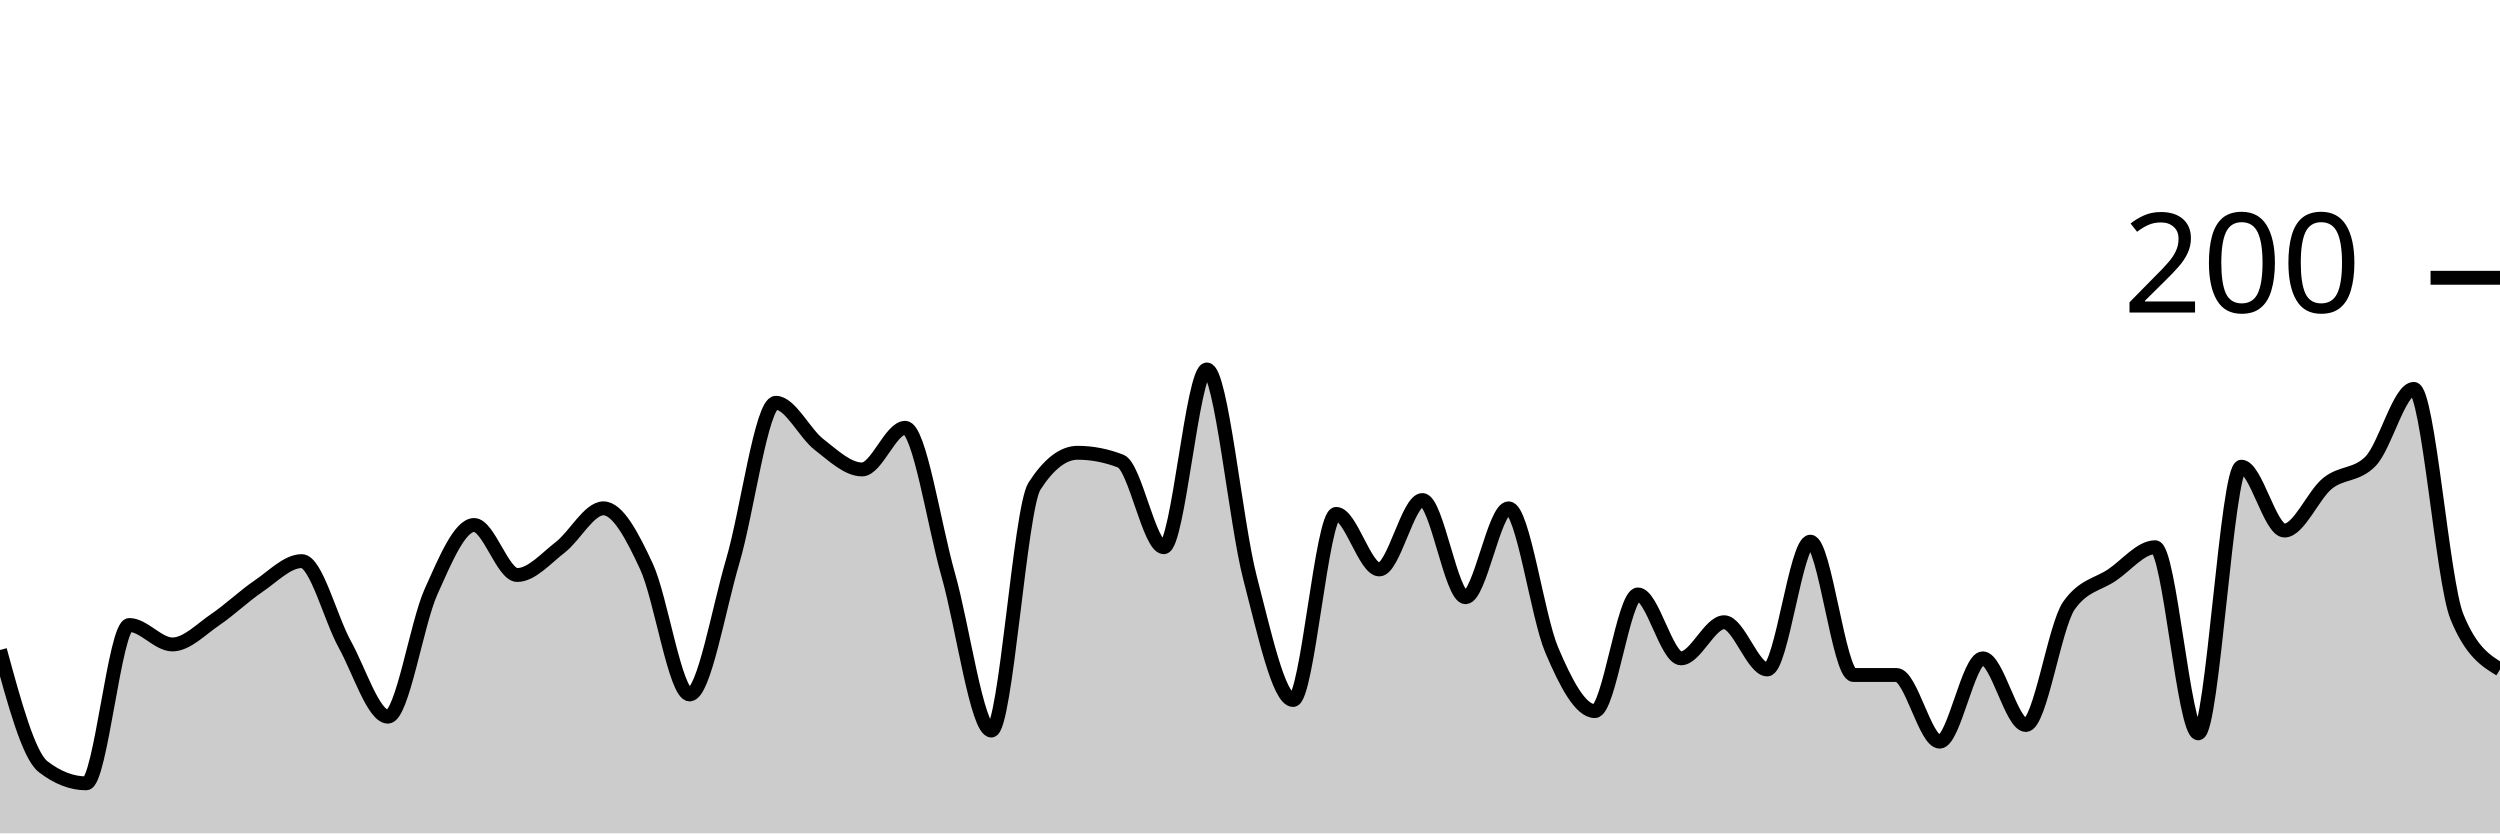
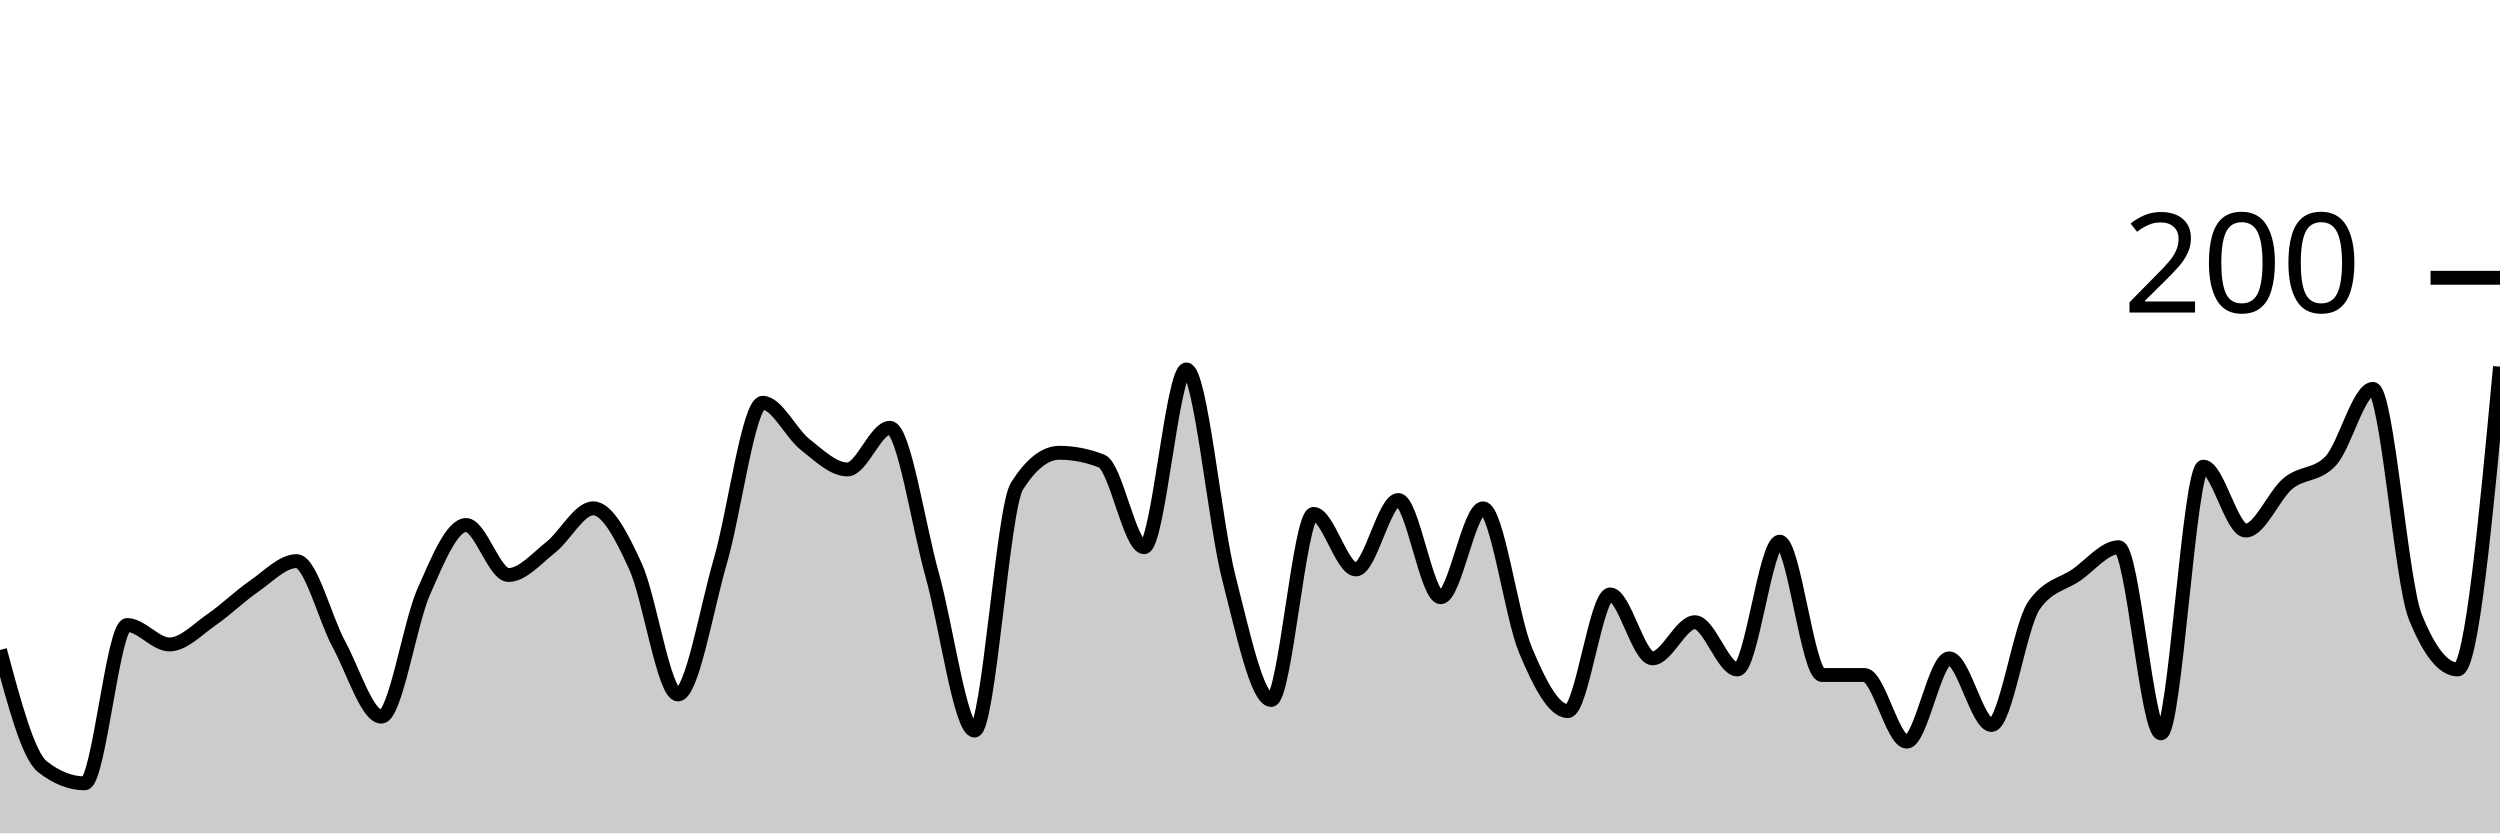
<svg xmlns="http://www.w3.org/2000/svg" viewBox="0 0 180 60">
  <g transform="translate(0,20)">
-     <path class="area" fill="rgba(0, 0, 0, 0.2)" d="M0,26.8C1.034,30.6,2.069,34.4,3.103,35.2C4.138,36,5.172,36.4,6.207,36.4C7.241,36.4,8.276,25,9.31,25C10.345,25,11.379,26.4,12.414,26.4C13.448,26.4,14.483,25.3,15.517,24.6C16.552,23.9,17.586,22.9,18.621,22.2C19.655,21.5,20.69,20.4,21.724,20.4C22.759,20.4,23.793,24.533,24.828,26.4C25.862,28.267,26.897,31.6,27.931,31.6C28.966,31.6,30,24.9,31.034,22.6C32.069,20.3,33.103,17.8,34.138,17.8C35.172,17.8,36.207,21.4,37.241,21.4C38.276,21.4,39.31,20.2,40.345,19.4C41.379,18.6,42.414,16.6,43.448,16.6C44.483,16.6,45.517,18.567,46.552,20.8C47.586,23.033,48.621,30,49.655,30C50.69,30,51.724,23.9,52.759,20.4C53.793,16.9,54.828,9,55.862,9C56.897,9,57.931,11.2,58.966,12C60,12.8,61.034,13.8,62.069,13.8C63.103,13.8,64.138,10.8,65.172,10.8C66.207,10.8,67.241,17.767,68.276,21.4C69.31,25.033,70.345,32.6,71.379,32.6C72.414,32.6,73.448,16.6,74.483,15C75.517,13.4,76.552,12.6,77.586,12.6C78.621,12.6,79.655,12.8,80.69,13.2C81.724,13.6,82.759,19.4,83.793,19.4C84.828,19.4,85.862,6.6,86.897,6.6C87.931,6.6,88.966,17.633,90,21.6C91.034,25.567,92.069,30.4,93.103,30.4C94.138,30.4,95.172,17,96.207,17C97.241,17,98.276,21,99.31,21C100.345,21,101.379,16,102.414,16C103.448,16,104.483,23,105.517,23C106.552,23,107.586,16.6,108.621,16.6C109.655,16.6,110.69,24.367,111.724,26.8C112.759,29.233,113.793,31.2,114.828,31.2C115.862,31.2,116.897,22.8,117.931,22.8C118.966,22.8,120,27.4,121.034,27.4C122.069,27.4,123.103,24.8,124.138,24.8C125.172,24.8,126.207,28.2,127.241,28.2C128.276,28.2,129.31,19,130.345,19C131.379,19,132.414,28.6,133.448,28.6C134.483,28.6,135.517,28.6,136.552,28.6C137.586,28.6,138.621,33.4,139.655,33.4C140.69,33.4,141.724,27.4,142.759,27.4C143.793,27.4,144.828,32.2,145.862,32.2C146.897,32.2,147.931,25.067,148.966,23.6C150,22.133,151.034,22.1,152.069,21.4C153.103,20.7,154.138,19.4,155.172,19.4C156.207,19.4,157.241,32.8,158.276,32.8C159.31,32.8,160.345,13.6,161.379,13.6C162.414,13.6,163.448,18.2,164.483,18.2C165.517,18.2,166.552,15.633,167.586,14.8C168.621,13.967,169.655,14.267,170.69,13.2C171.724,12.133,172.759,8,173.793,8C174.828,8,175.862,21.867,176.897,24.4C177.931,26.933,178.966,27.567,180,28.2L180,40C178.966,40,177.931,40,176.897,40C175.862,40,174.828,40,173.793,40C172.759,40,171.724,40,170.69,40C169.655,40,168.621,40,167.586,40C166.552,40,165.517,40,164.483,40C163.448,40,162.414,40,161.379,40C160.345,40,159.31,40,158.276,40C157.241,40,156.207,40,155.172,40C154.138,40,153.103,40,152.069,40C151.034,40,150,40,148.966,40C147.931,40,146.897,40,145.862,40C144.828,40,143.793,40,142.759,40C141.724,40,140.69,40,139.655,40C138.621,40,137.586,40,136.552,40C135.517,40,134.483,40,133.448,40C132.414,40,131.379,40,130.345,40C129.31,40,128.276,40,127.241,40C126.207,40,125.172,40,124.138,40C123.103,40,122.069,40,121.034,40C120,40,118.966,40,117.931,40C116.897,40,115.862,40,114.828,40C113.793,40,112.759,40,111.724,40C110.69,40,109.655,40,108.621,40C107.586,40,106.552,40,105.517,40C104.483,40,103.448,40,102.414,40C101.379,40,100.345,40,99.31,40C98.276,40,97.241,40,96.207,40C95.172,40,94.138,40,93.103,40C92.069,40,91.034,40,90,40C88.966,40,87.931,40,86.897,40C85.862,40,84.828,40,83.793,40C82.759,40,81.724,40,80.69,40C79.655,40,78.621,40,77.586,40C76.552,40,75.517,40,74.483,40C73.448,40,72.414,40,71.379,40C70.345,40,69.31,40,68.276,40C67.241,40,66.207,40,65.172,40C64.138,40,63.103,40,62.069,40C61.034,40,60,40,58.966,40C57.931,40,56.897,40,55.862,40C54.828,40,53.793,40,52.759,40C51.724,40,50.69,40,49.655,40C48.621,40,47.586,40,46.552,40C45.517,40,44.483,40,43.448,40C42.414,40,41.379,40,40.345,40C39.31,40,38.276,40,37.241,40C36.207,40,35.172,40,34.138,40C33.103,40,32.069,40,31.034,40C30,40,28.966,40,27.931,40C26.897,40,25.862,40,24.828,40C23.793,40,22.759,40,21.724,40C20.69,40,19.655,40,18.621,40C17.586,40,16.552,40,15.517,40C14.483,40,13.448,40,12.414,40C11.379,40,10.345,40,9.31,40C8.276,40,7.241,40,6.207,40C5.172,40,4.138,40,3.103,40C2.069,40,1.034,40,0,40Z" />
-     <path class="line" stroke="black" fill="none" d="M0,26.8C1.034,30.6,2.069,34.4,3.103,35.2C4.138,36,5.172,36.4,6.207,36.4C7.241,36.4,8.276,25,9.31,25C10.345,25,11.379,26.4,12.414,26.4C13.448,26.4,14.483,25.3,15.517,24.6C16.552,23.9,17.586,22.9,18.621,22.2C19.655,21.5,20.69,20.4,21.724,20.4C22.759,20.4,23.793,24.533,24.828,26.4C25.862,28.267,26.897,31.6,27.931,31.6C28.966,31.6,30,24.9,31.034,22.6C32.069,20.3,33.103,17.8,34.138,17.8C35.172,17.8,36.207,21.4,37.241,21.4C38.276,21.4,39.31,20.2,40.345,19.4C41.379,18.6,42.414,16.6,43.448,16.6C44.483,16.6,45.517,18.567,46.552,20.8C47.586,23.033,48.621,30,49.655,30C50.69,30,51.724,23.9,52.759,20.4C53.793,16.9,54.828,9,55.862,9C56.897,9,57.931,11.2,58.966,12C60,12.8,61.034,13.8,62.069,13.8C63.103,13.8,64.138,10.8,65.172,10.8C66.207,10.8,67.241,17.767,68.276,21.4C69.31,25.033,70.345,32.6,71.379,32.6C72.414,32.6,73.448,16.6,74.483,15C75.517,13.4,76.552,12.6,77.586,12.6C78.621,12.6,79.655,12.8,80.69,13.2C81.724,13.6,82.759,19.4,83.793,19.4C84.828,19.4,85.862,6.6,86.897,6.6C87.931,6.6,88.966,17.633,90,21.6C91.034,25.567,92.069,30.4,93.103,30.4C94.138,30.4,95.172,17,96.207,17C97.241,17,98.276,21,99.31,21C100.345,21,101.379,16,102.414,16C103.448,16,104.483,23,105.517,23C106.552,23,107.586,16.6,108.621,16.6C109.655,16.6,110.69,24.367,111.724,26.8C112.759,29.233,113.793,31.2,114.828,31.2C115.862,31.2,116.897,22.8,117.931,22.8C118.966,22.8,120,27.4,121.034,27.4C122.069,27.4,123.103,24.8,124.138,24.8C125.172,24.8,126.207,28.2,127.241,28.2C128.276,28.2,129.31,19,130.345,19C131.379,19,132.414,28.6,133.448,28.6C134.483,28.6,135.517,28.6,136.552,28.6C137.586,28.6,138.621,33.4,139.655,33.4C140.69,33.4,141.724,27.4,142.759,27.4C143.793,27.4,144.828,32.2,145.862,32.2C146.897,32.2,147.931,25.067,148.966,23.6C150,22.133,151.034,22.1,152.069,21.4C153.103,20.7,154.138,19.4,155.172,19.4C156.207,19.4,157.241,32.8,158.276,32.8C159.31,32.8,160.345,13.6,161.379,13.6C162.414,13.6,163.448,18.2,164.483,18.2C165.517,18.2,166.552,15.633,167.586,14.8C168.621,13.967,169.655,14.267,170.69,13.2C171.724,12.133,172.759,8,173.793,8C174.828,8,175.862,21.867,176.897,24.4C177.931,26.933,178.966,27.567,180,28.2" />
+     <path class="area" fill="rgba(0, 0, 0, 0.2)" d="M0,26.8C1.017,30.6,2.034,34.4,3.051,35.2C4.068,36,5.085,36.4,6.102,36.4C7.119,36.4,8.136,25,9.153,25C10.169,25,11.186,26.4,12.203,26.4C13.22,26.4,14.237,25.3,15.254,24.6C16.271,23.9,17.288,22.9,18.305,22.2C19.322,21.5,20.339,20.4,21.356,20.4C22.373,20.4,23.39,24.533,24.407,26.4C25.424,28.267,26.441,31.6,27.458,31.6C28.475,31.6,29.492,24.9,30.508,22.6C31.525,20.3,32.542,17.8,33.559,17.8C34.576,17.8,35.593,21.4,36.61,21.4C37.627,21.4,38.644,20.2,39.661,19.4C40.678,18.6,41.695,16.6,42.712,16.6C43.729,16.6,44.746,18.567,45.763,20.8C46.78,23.033,47.797,30,48.814,30C49.831,30,50.847,23.9,51.864,20.4C52.881,16.9,53.898,9,54.915,9C55.932,9,56.949,11.2,57.966,12C58.983,12.8,60,13.8,61.017,13.8C62.034,13.8,63.051,10.8,64.068,10.8C65.085,10.8,66.102,17.767,67.119,21.4C68.136,25.033,69.153,32.6,70.169,32.6C71.186,32.6,72.203,16.6,73.22,15C74.237,13.4,75.254,12.6,76.271,12.6C77.288,12.6,78.305,12.8,79.322,13.2C80.339,13.6,81.356,19.4,82.373,19.4C83.39,19.4,84.407,6.6,85.424,6.6C86.441,6.6,87.458,17.633,88.475,21.6C89.492,25.567,90.508,30.4,91.525,30.4C92.542,30.4,93.559,17,94.576,17C95.593,17,96.61,21,97.627,21C98.644,21,99.661,16,100.678,16C101.695,16,102.712,23,103.729,23C104.746,23,105.763,16.6,106.78,16.6C107.797,16.6,108.814,24.367,109.831,26.8C110.847,29.233,111.864,31.2,112.881,31.2C113.898,31.2,114.915,22.8,115.932,22.8C116.949,22.8,117.966,27.4,118.983,27.4C120,27.4,121.017,24.8,122.034,24.8C123.051,24.8,124.068,28.2,125.085,28.2C126.102,28.2,127.119,19,128.136,19C129.153,19,130.169,28.6,131.186,28.6C132.203,28.6,133.22,28.6,134.237,28.6C135.254,28.6,136.271,33.4,137.288,33.4C138.305,33.4,139.322,27.4,140.339,27.4C141.356,27.4,142.373,32.2,143.39,32.2C144.407,32.2,145.424,25.067,146.441,23.6C147.458,22.133,148.475,22.1,149.492,21.4C150.508,20.7,151.525,19.4,152.542,19.4C153.559,19.4,154.576,32.8,155.593,32.8C156.61,32.8,157.627,13.6,158.644,13.6C159.661,13.6,160.678,18.2,161.695,18.2C162.712,18.2,163.729,15.633,164.746,14.8C165.763,13.967,166.78,14.267,167.797,13.2C168.814,12.133,169.831,8,170.847,8C171.864,8,172.881,21.867,173.898,24.4C174.915,26.933,175.932,28.2,176.949,28.2C177.966,28.2,178.983,17.3,180,6.4L180,40C178.983,40,177.966,40,176.949,40C175.932,40,174.915,40,173.898,40C172.881,40,171.864,40,170.847,40C169.831,40,168.814,40,167.797,40C166.78,40,165.763,40,164.746,40C163.729,40,162.712,40,161.695,40C160.678,40,159.661,40,158.644,40C157.627,40,156.61,40,155.593,40C154.576,40,153.559,40,152.542,40C151.525,40,150.508,40,149.492,40C148.475,40,147.458,40,146.441,40C145.424,40,144.407,40,143.39,40C142.373,40,141.356,40,140.339,40C139.322,40,138.305,40,137.288,40C136.271,40,135.254,40,134.237,40C133.22,40,132.203,40,131.186,40C130.169,40,129.153,40,128.136,40C127.119,40,126.102,40,125.085,40C124.068,40,123.051,40,122.034,40C121.017,40,120,40,118.983,40C117.966,40,116.949,40,115.932,40C114.915,40,113.898,40,112.881,40C111.864,40,110.847,40,109.831,40C108.814,40,107.797,40,106.78,40C105.763,40,104.746,40,103.729,40C102.712,40,101.695,40,100.678,40C99.661,40,98.644,40,97.627,40C96.61,40,95.593,40,94.576,40C93.559,40,92.542,40,91.525,40C90.508,40,89.492,40,88.475,40C87.458,40,86.441,40,85.424,40C84.407,40,83.39,40,82.373,40C81.356,40,80.339,40,79.322,40C78.305,40,77.288,40,76.271,40C75.254,40,74.237,40,73.22,40C72.203,40,71.186,40,70.169,40C69.153,40,68.136,40,67.119,40C66.102,40,65.085,40,64.068,40C63.051,40,62.034,40,61.017,40C60,40,58.983,40,57.966,40C56.949,40,55.932,40,54.915,40C53.898,40,52.881,40,51.864,40C50.847,40,49.831,40,48.814,40C47.797,40,46.78,40,45.763,40C44.746,40,43.729,40,42.712,40C41.695,40,40.678,40,39.661,40C38.644,40,37.627,40,36.61,40C35.593,40,34.576,40,33.559,40C32.542,40,31.525,40,30.508,40C29.492,40,28.475,40,27.458,40C26.441,40,25.424,40,24.407,40C23.39,40,22.373,40,21.356,40C20.339,40,19.322,40,18.305,40C17.288,40,16.271,40,15.254,40C14.237,40,13.22,40,12.203,40C11.186,40,10.169,40,9.153,40C8.136,40,7.119,40,6.102,40C5.085,40,4.068,40,3.051,40C2.034,40,1.017,40,0,40Z" />
+     <path class="line" stroke="black" fill="none" d="M0,26.8C1.017,30.6,2.034,34.4,3.051,35.2C4.068,36,5.085,36.4,6.102,36.4C7.119,36.4,8.136,25,9.153,25C10.169,25,11.186,26.4,12.203,26.4C13.22,26.4,14.237,25.3,15.254,24.6C16.271,23.9,17.288,22.9,18.305,22.2C19.322,21.5,20.339,20.4,21.356,20.4C22.373,20.4,23.39,24.533,24.407,26.4C25.424,28.267,26.441,31.6,27.458,31.6C28.475,31.6,29.492,24.9,30.508,22.6C31.525,20.3,32.542,17.8,33.559,17.8C34.576,17.8,35.593,21.4,36.61,21.4C37.627,21.4,38.644,20.2,39.661,19.4C40.678,18.6,41.695,16.6,42.712,16.6C43.729,16.6,44.746,18.567,45.763,20.8C46.78,23.033,47.797,30,48.814,30C49.831,30,50.847,23.9,51.864,20.4C52.881,16.9,53.898,9,54.915,9C55.932,9,56.949,11.2,57.966,12C58.983,12.8,60,13.8,61.017,13.8C62.034,13.8,63.051,10.8,64.068,10.8C65.085,10.8,66.102,17.767,67.119,21.4C68.136,25.033,69.153,32.6,70.169,32.6C71.186,32.6,72.203,16.6,73.22,15C74.237,13.4,75.254,12.6,76.271,12.6C77.288,12.6,78.305,12.8,79.322,13.2C80.339,13.6,81.356,19.4,82.373,19.4C83.39,19.4,84.407,6.6,85.424,6.6C86.441,6.6,87.458,17.633,88.475,21.6C89.492,25.567,90.508,30.4,91.525,30.4C92.542,30.4,93.559,17,94.576,17C95.593,17,96.61,21,97.627,21C98.644,21,99.661,16,100.678,16C101.695,16,102.712,23,103.729,23C104.746,23,105.763,16.6,106.78,16.6C107.797,16.6,108.814,24.367,109.831,26.8C110.847,29.233,111.864,31.2,112.881,31.2C113.898,31.2,114.915,22.8,115.932,22.8C116.949,22.8,117.966,27.4,118.983,27.4C120,27.4,121.017,24.8,122.034,24.8C123.051,24.8,124.068,28.2,125.085,28.2C126.102,28.2,127.119,19,128.136,19C129.153,19,130.169,28.6,131.186,28.6C132.203,28.6,133.22,28.6,134.237,28.6C135.254,28.6,136.271,33.4,137.288,33.4C138.305,33.4,139.322,27.4,140.339,27.4C141.356,27.4,142.373,32.2,143.39,32.2C144.407,32.2,145.424,25.067,146.441,23.6C147.458,22.133,148.475,22.1,149.492,21.4C150.508,20.7,151.525,19.4,152.542,19.4C153.559,19.4,154.576,32.8,155.593,32.8C156.61,32.8,157.627,13.6,158.644,13.6C159.661,13.6,160.678,18.2,161.695,18.2C162.712,18.2,163.729,15.633,164.746,14.8C165.763,13.967,166.78,14.267,167.797,13.2C168.814,12.133,169.831,8,170.847,8C171.864,8,172.881,21.867,173.898,24.4C174.915,26.933,175.932,28.2,176.949,28.2C177.966,28.2,178.983,17.3,180,6.4" />
    <path class="axis-ceiling" stroke-width="1" stroke="black" fill="none" d="M175,0L180,0" />
    <text class="axis-ceiling-label" font-family="sans-serif" text-anchor="end" font-size="10px" x="170" y="2.5">200</text>
  </g>
</svg>
